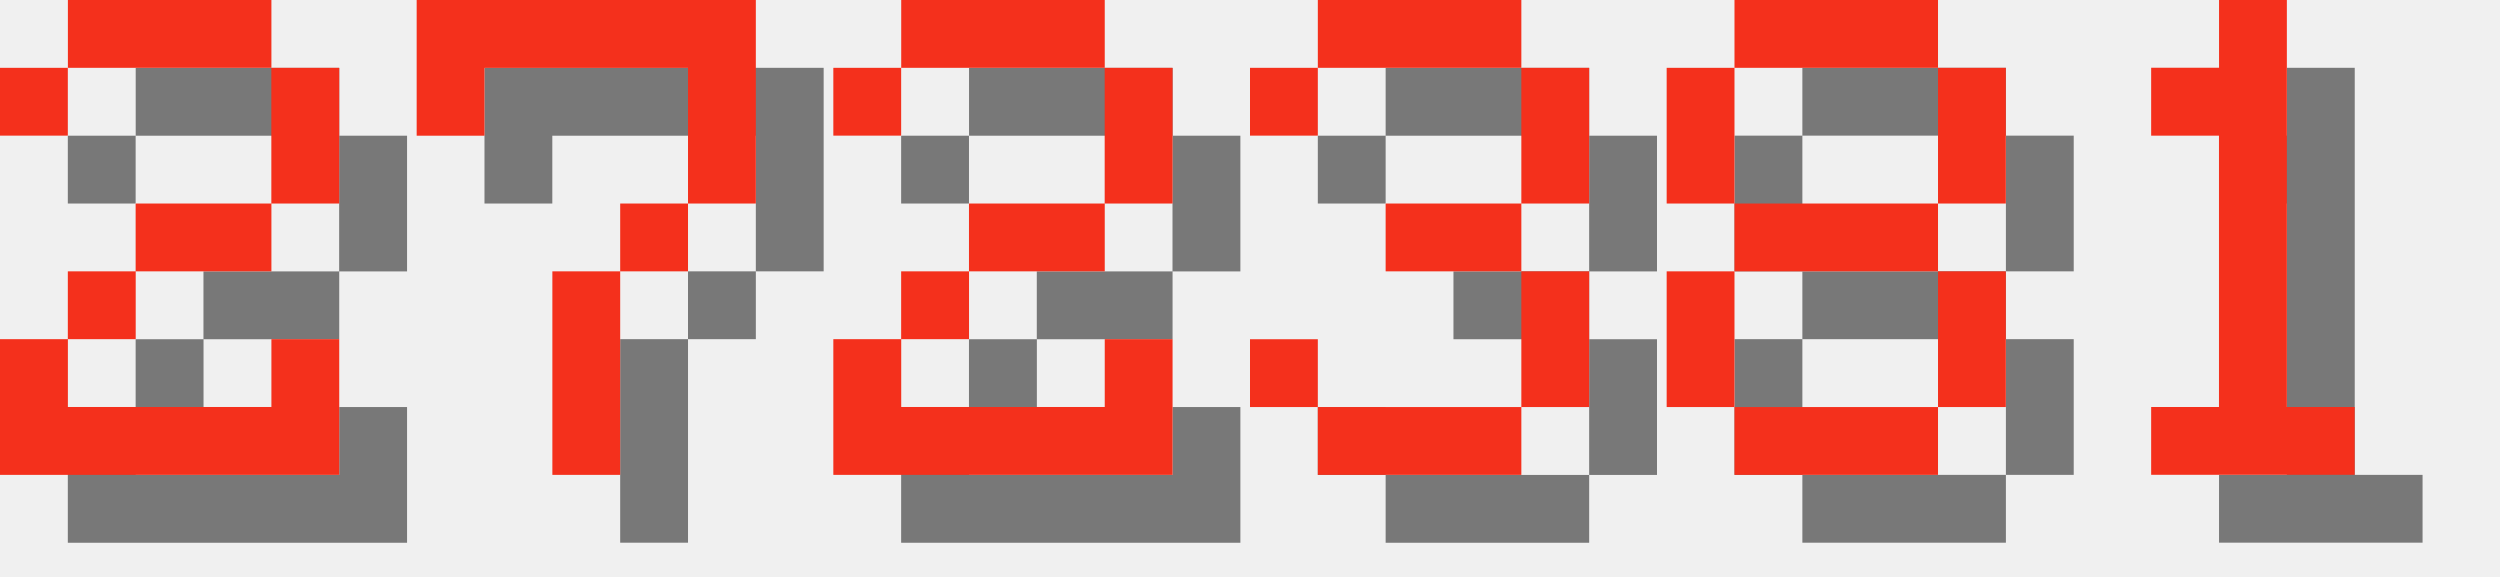
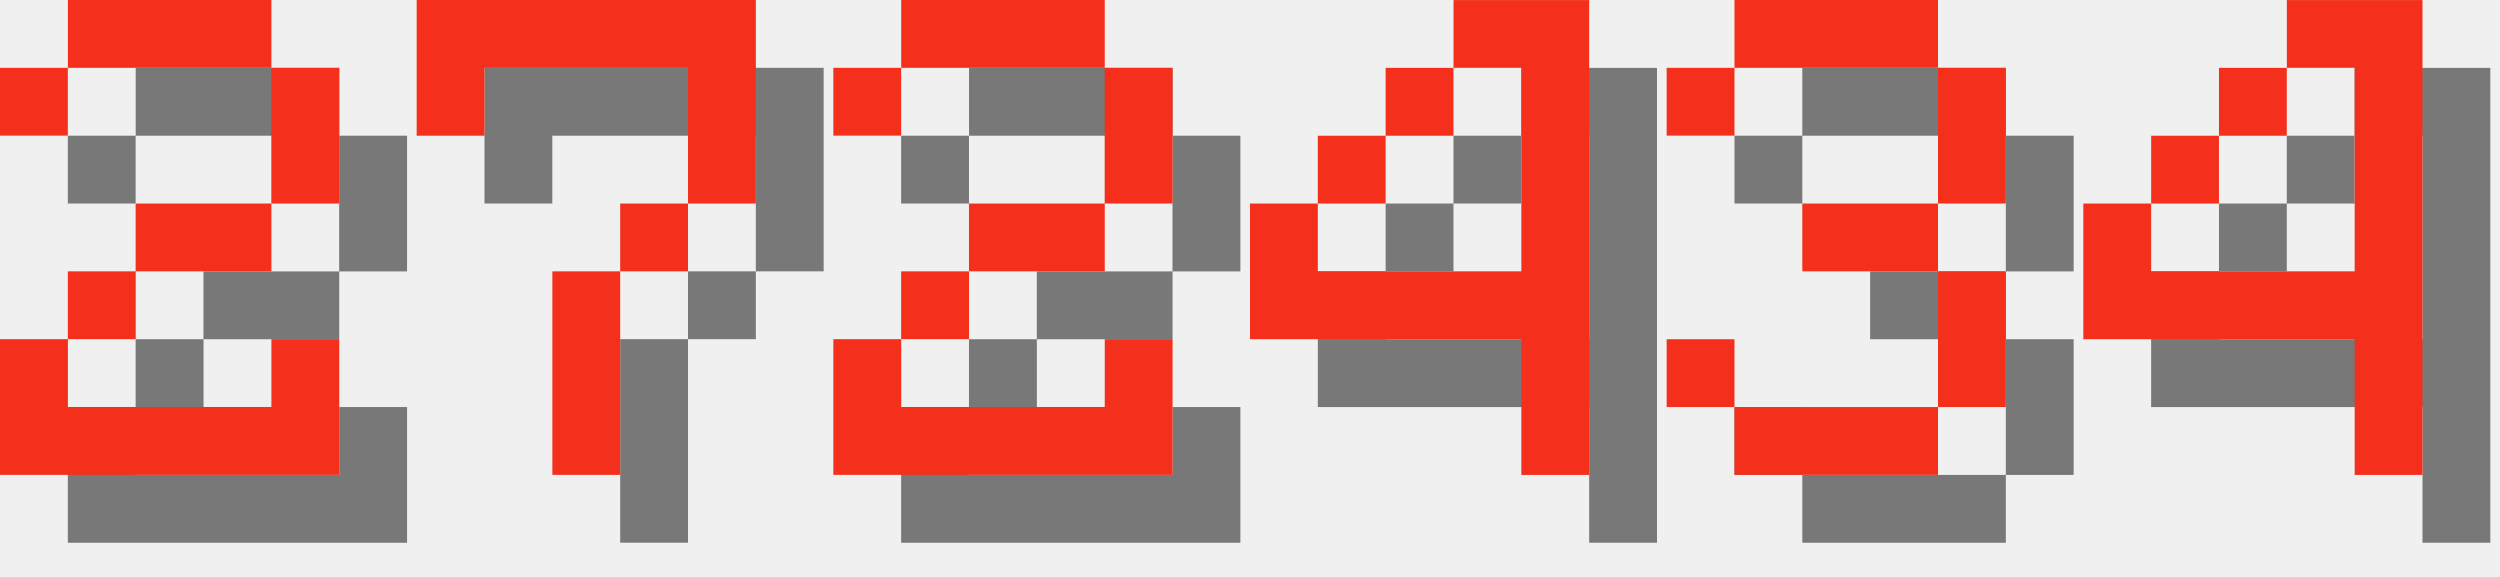
<svg xmlns="http://www.w3.org/2000/svg" version="1.1" width="156.0" height="36">
  <style>
        .text-foreground {
            fill: #F4301C;
        }
        .text-shadow {
            fill: #000000;
            fill-opacity: 0.5;
        }
    </style>
  <g class="digit" id="digit_2" transform="translate(0.0, 0), scale(4)">
    <path id="digit_2_shadow" class="text-shadow" d="m1.058 2.117v1.058h1.058v-1.058h3.175v2.117h-2.117v1.058h-1.058v1.058h-1.058v2.117h5.292v-2.117h-1.058v1.058h-3.175v-1.058h1.058v-1.058h2.117v-1.058h1.058v-2.117h-1.058v-1.058h-3.175v1.058h-1.058z" fill-opacity=".5" style="paint-order:stroke fill markers" />
    <path id="digit_2_fg" class="text-foreground" d="m0 1.058v1.058h1.058v-1.058h3.175v2.117h-2.117v1.058h-1.058v1.058h-1.058v2.117h5.292v-2.117h-1.058v1.058h-3.175v-1.058h1.058v-1.058h2.117v-1.058h1.058v-2.117h-1.058v-1.058h-3.175v1.058h-1.058z" fill="#fff" style="paint-order:stroke fill markers" />
  </g>
  <g class="digit" id="digit_7" transform="translate(26.0, 0), scale(4)">
    <path id="digit_7_shadow" class="text-shadow" d="m1.058 1.058 2e-6 2.117h1.058v-1.058h3.175v1.058l2e-7 1.058h-1.058v1.058h-1.058l4e-7 3.175 1.058 1e-7v-3.175h1.058v-1.058h1.058l5e-7 -1.058v-2.117z" fill-opacity=".5" style="paint-order:stroke fill markers" />
    <path id="digit_7_fg" class="text-foreground" d="m0 0 2e-6 2.117h1.058v-1.058h3.175v1.058l2e-7 1.058h-1.058v1.058h-1.058l4e-7 3.175 1.058 1e-7v-3.175h1.058v-1.058h1.058l5e-7 -1.058v-2.117z" fill="#fff" style="paint-order:stroke fill markers" />
  </g>
  <g class="digit" id="digit_2" transform="translate(52.0, 0), scale(4)">
    <path id="digit_2_shadow" class="text-shadow" d="m1.058 2.117v1.058h1.058v-1.058h3.175v2.117h-2.117v1.058h-1.058v1.058h-1.058v2.117h5.292v-2.117h-1.058v1.058h-3.175v-1.058h1.058v-1.058h2.117v-1.058h1.058v-2.117h-1.058v-1.058h-3.175v1.058h-1.058z" fill-opacity=".5" style="paint-order:stroke fill markers" />
    <path id="digit_2_fg" class="text-foreground" d="m0 1.058v1.058h1.058v-1.058h3.175v2.117h-2.117v1.058h-1.058v1.058h-1.058v2.117h5.292v-2.117h-1.058v1.058h-3.175v-1.058h1.058v-1.058h2.117v-1.058h1.058v-2.117h-1.058v-1.058h-3.175v1.058h-1.058z" fill="#fff" style="paint-order:stroke fill markers" />
  </g>
-   <g class="digit" id="digit_3" transform="translate(78.0, 0), scale(4)">
+   <g class="digit" id="digit_4" transform="translate(78.0, 0), scale(4)">
+     <path id="digit_4_shadow" class="text-shadow" d="m4.233 1.058v1.058h1.058v3.175h-3.175v-1.058h-1.058v2.117h4.233v2.117h1.058v-7.408h-2.117zm-2.117 3.175h1.058v-1.058h-1.058v1.058zm1.058-1.058h1.058v-1.058h-1.058v1.058z" fill-opacity=".5" style="paint-order:stroke fill markers" />
+     <path id="digit_4_fg" class="text-foreground" d="m3.175 0v1.058h1.058v3.175h-3.175v-1.058h-1.058v2.117h4.233v2.117h1.058v-7.408h-2.117zm-2.117 3.175h1.058v-1.058h-1.058v1.058zm1.058-1.058h1.058v-1.058h-1.058v1.058z" fill="#fff" style="paint-order:stroke fill markers" />
+   </g>
+   <g class="digit" id="digit_3" transform="translate(104.0, 0), scale(4)">
    <path id="digit_3_shadow" class="text-shadow" d="m1.058 2.117v1.058h1.058v-1.058h3.175v2.117h-2.117v1.058h2.117v2.117h-3.175v-1.058h-1.058v1.058h1.058v1.058h3.175v-1.058h1.058v-2.117h-1.058v-1.058h1.058v-2.117h-1.058v-1.058h-3.175v1.058h-1.058z" fill-opacity=".5" style="paint-order:stroke fill markers" />
    <path id="digit_3_fg" class="text-foreground" d="m0 1.058v1.058h1.058v-1.058h3.175v2.117h-2.117v1.058h2.117v2.117h-3.175v-1.058h-1.058v1.058h1.058v1.058h3.175v-1.058h1.058v-2.117h-1.058v-1.058h1.058v-2.117h-1.058v-1.058h-3.175v1.058h-1.058z" fill="#fff" style="paint-order:stroke fill markers" />
  </g>
-   <g class="digit" id="digit_8" transform="translate(104.0, 0), scale(4)">
-     <path id="digit_8_shadow" class="text-shadow" d="m2.117 1.058v1.058h3.175v-1.058h-3.175zm3.175 1.058v2.117h1.058v-2.117h-1.058zm0 2.117h-3.175v1.058h3.175v-1.058zm0 1.058v2.117h1.058v-2.117h-1.058zm0 2.117h-3.175v1.058h3.175v-1.058zm-3.175 0v-2.117h-1.058v2.117h1.058zm0-3.175v-2.117h-1.058v2.117h1.058z" fill-opacity=".5" style="paint-order:stroke fill markers" />
-     <path id="digit_8_fg" class="text-foreground" d="m1.058 0v1.058h3.175v-1.058h-3.175zm3.175 1.058v2.117h1.058v-2.117h-1.058zm0 2.117h-3.175v1.058h3.175v-1.058zm0 1.058v2.117h1.058v-2.117h-1.058zm0 2.117h-3.175v1.058h3.175v-1.058zm-3.175 0v-2.117h-1.058v2.117h1.058zm0-3.175v-2.117h-1.058v2.117h1.058z" fill="#fff" style="paint-order:stroke fill markers" />
-   </g>
-   <g class="digit" id="digit_1" transform="translate(130.0, 0), scale(4)">
-     <path id="digit_1_shadow" class="text-shadow" d="m2.117 2.117v1.058h1.058v4.233h-1.058v1.058h3.175v-1.058h-1.058v-6.35h-1.058v1.058h-1.058z" fill-opacity=".5" style="paint-order:stroke fill markers" />
-     <path id="digit_1_fg" class="text-foreground" d="m1.058 1.058v1.058h1.058v4.233h-1.058v1.058h3.175v-1.058h-1.058v-6.35h-1.058v1.058h-1.058z" fill="#fff" style="paint-order:stroke fill markers" />
+   <g class="digit" id="digit_4" transform="translate(130.0, 0), scale(4)">
+     <path id="digit_4_shadow" class="text-shadow" d="m4.233 1.058v1.058h1.058v3.175h-3.175v-1.058h-1.058v2.117h4.233v2.117h1.058v-7.408h-2.117zm-2.117 3.175h1.058v-1.058h-1.058v1.058zm1.058-1.058h1.058v-1.058h-1.058v1.058z" fill-opacity=".5" style="paint-order:stroke fill markers" />
+     <path id="digit_4_fg" class="text-foreground" d="m3.175 0v1.058h1.058v3.175h-3.175v-1.058h-1.058v2.117h4.233v2.117h1.058v-7.408h-2.117zm-2.117 3.175h1.058v-1.058h-1.058v1.058zm1.058-1.058h1.058v-1.058h-1.058v1.058z" fill="#fff" style="paint-order:stroke fill markers" />
  </g>
</svg>
